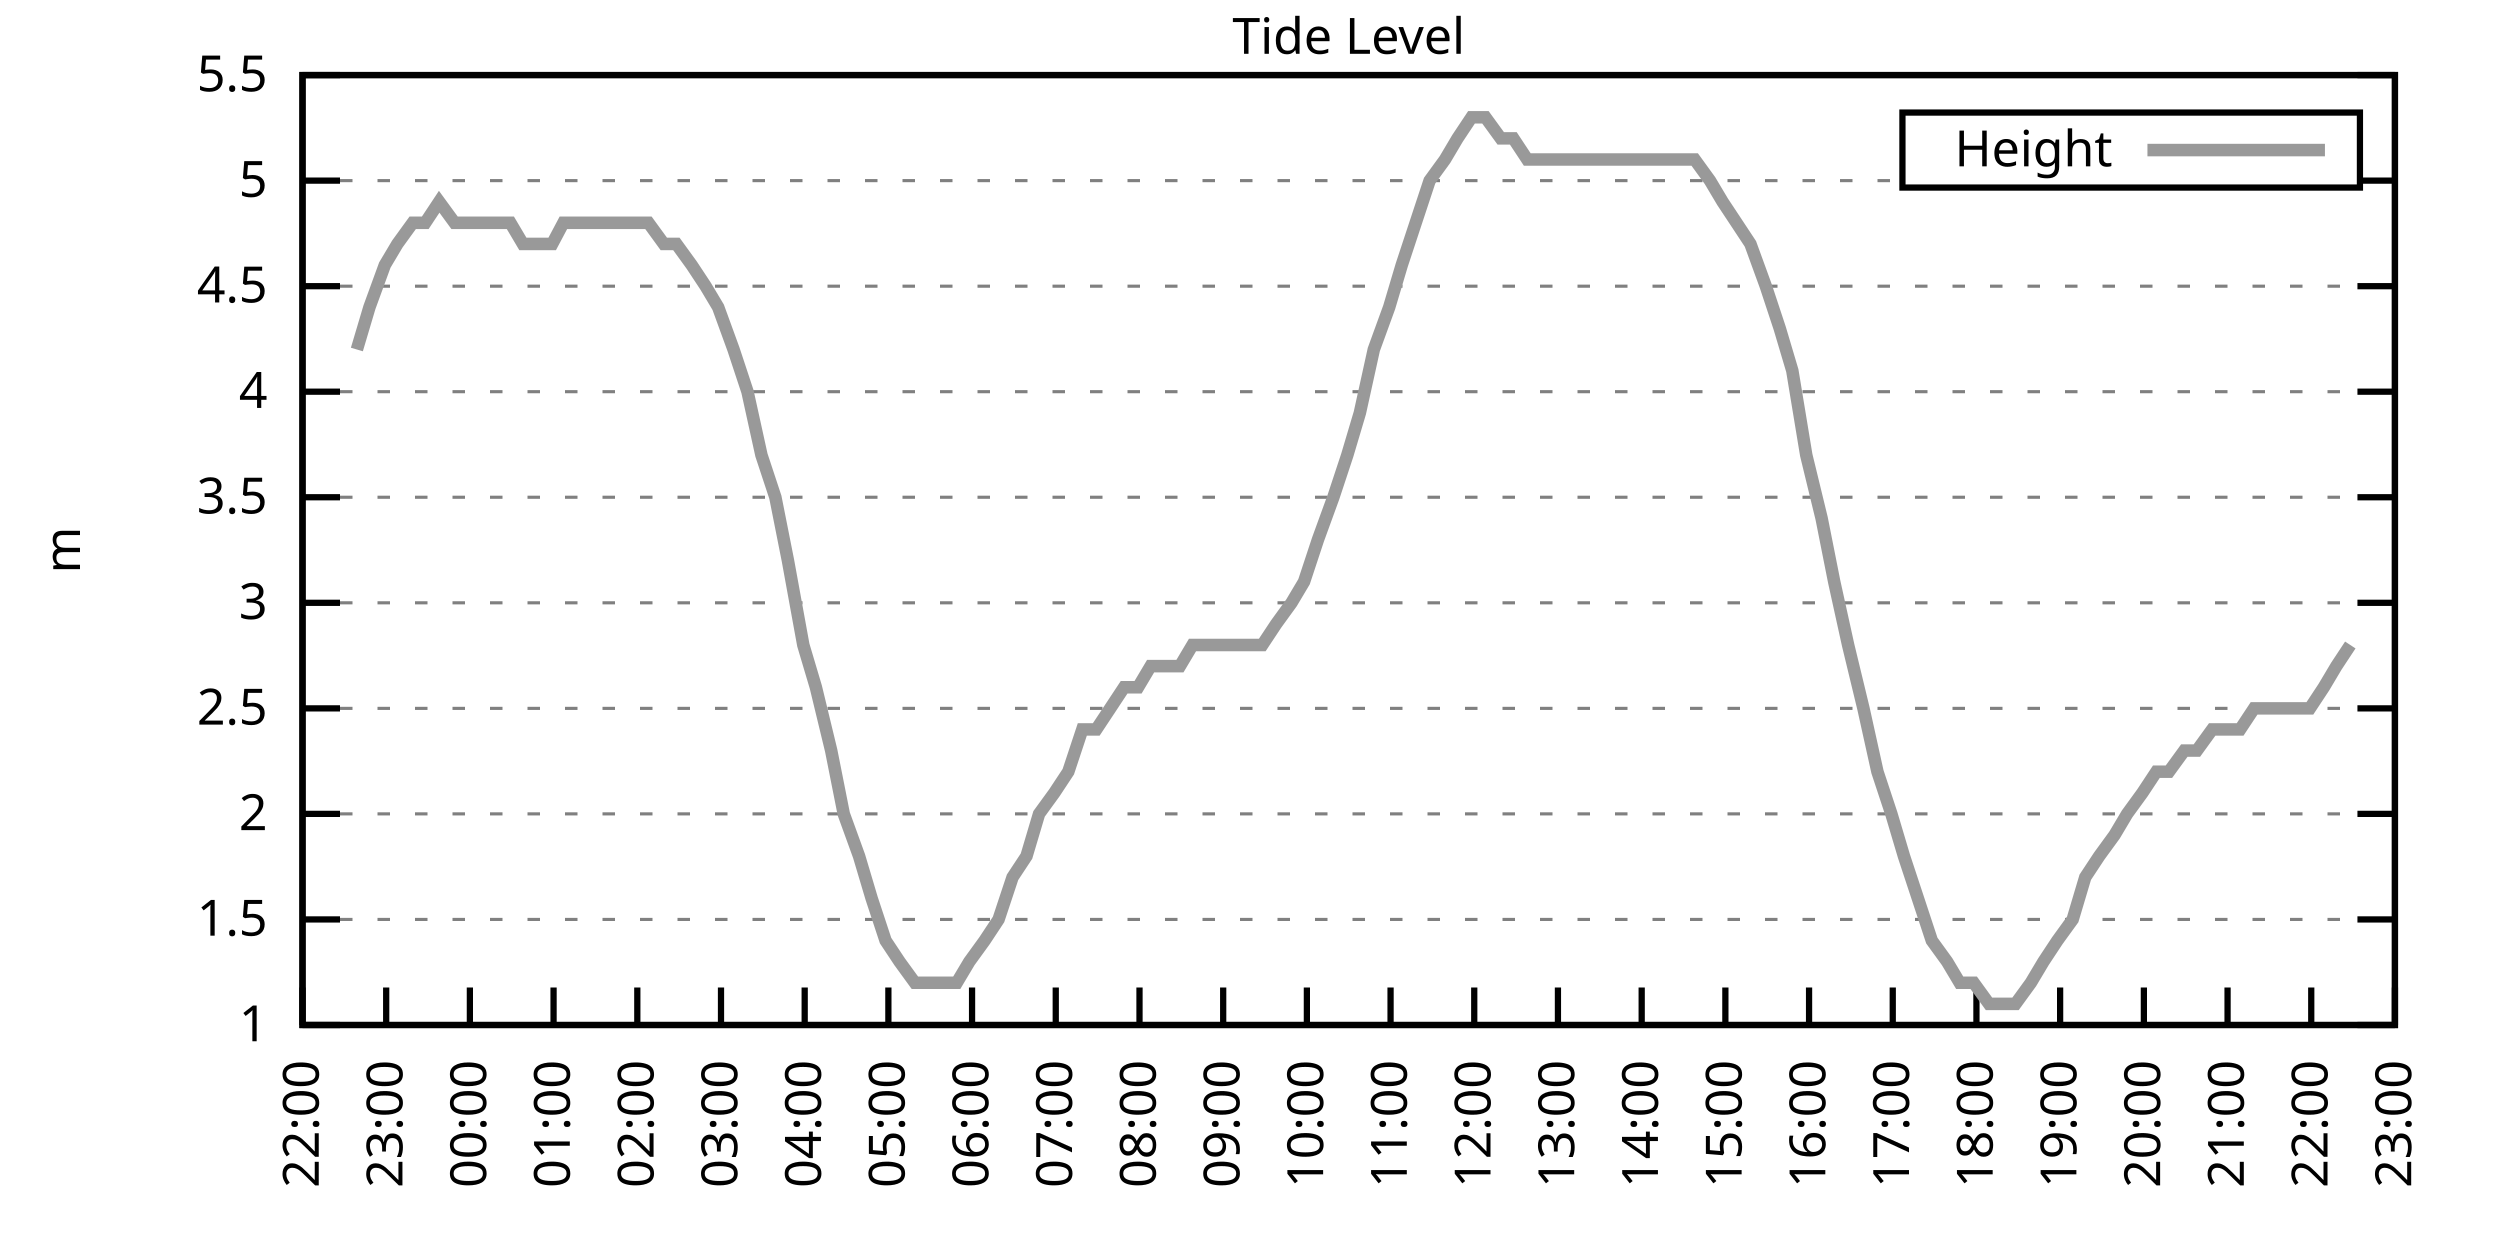
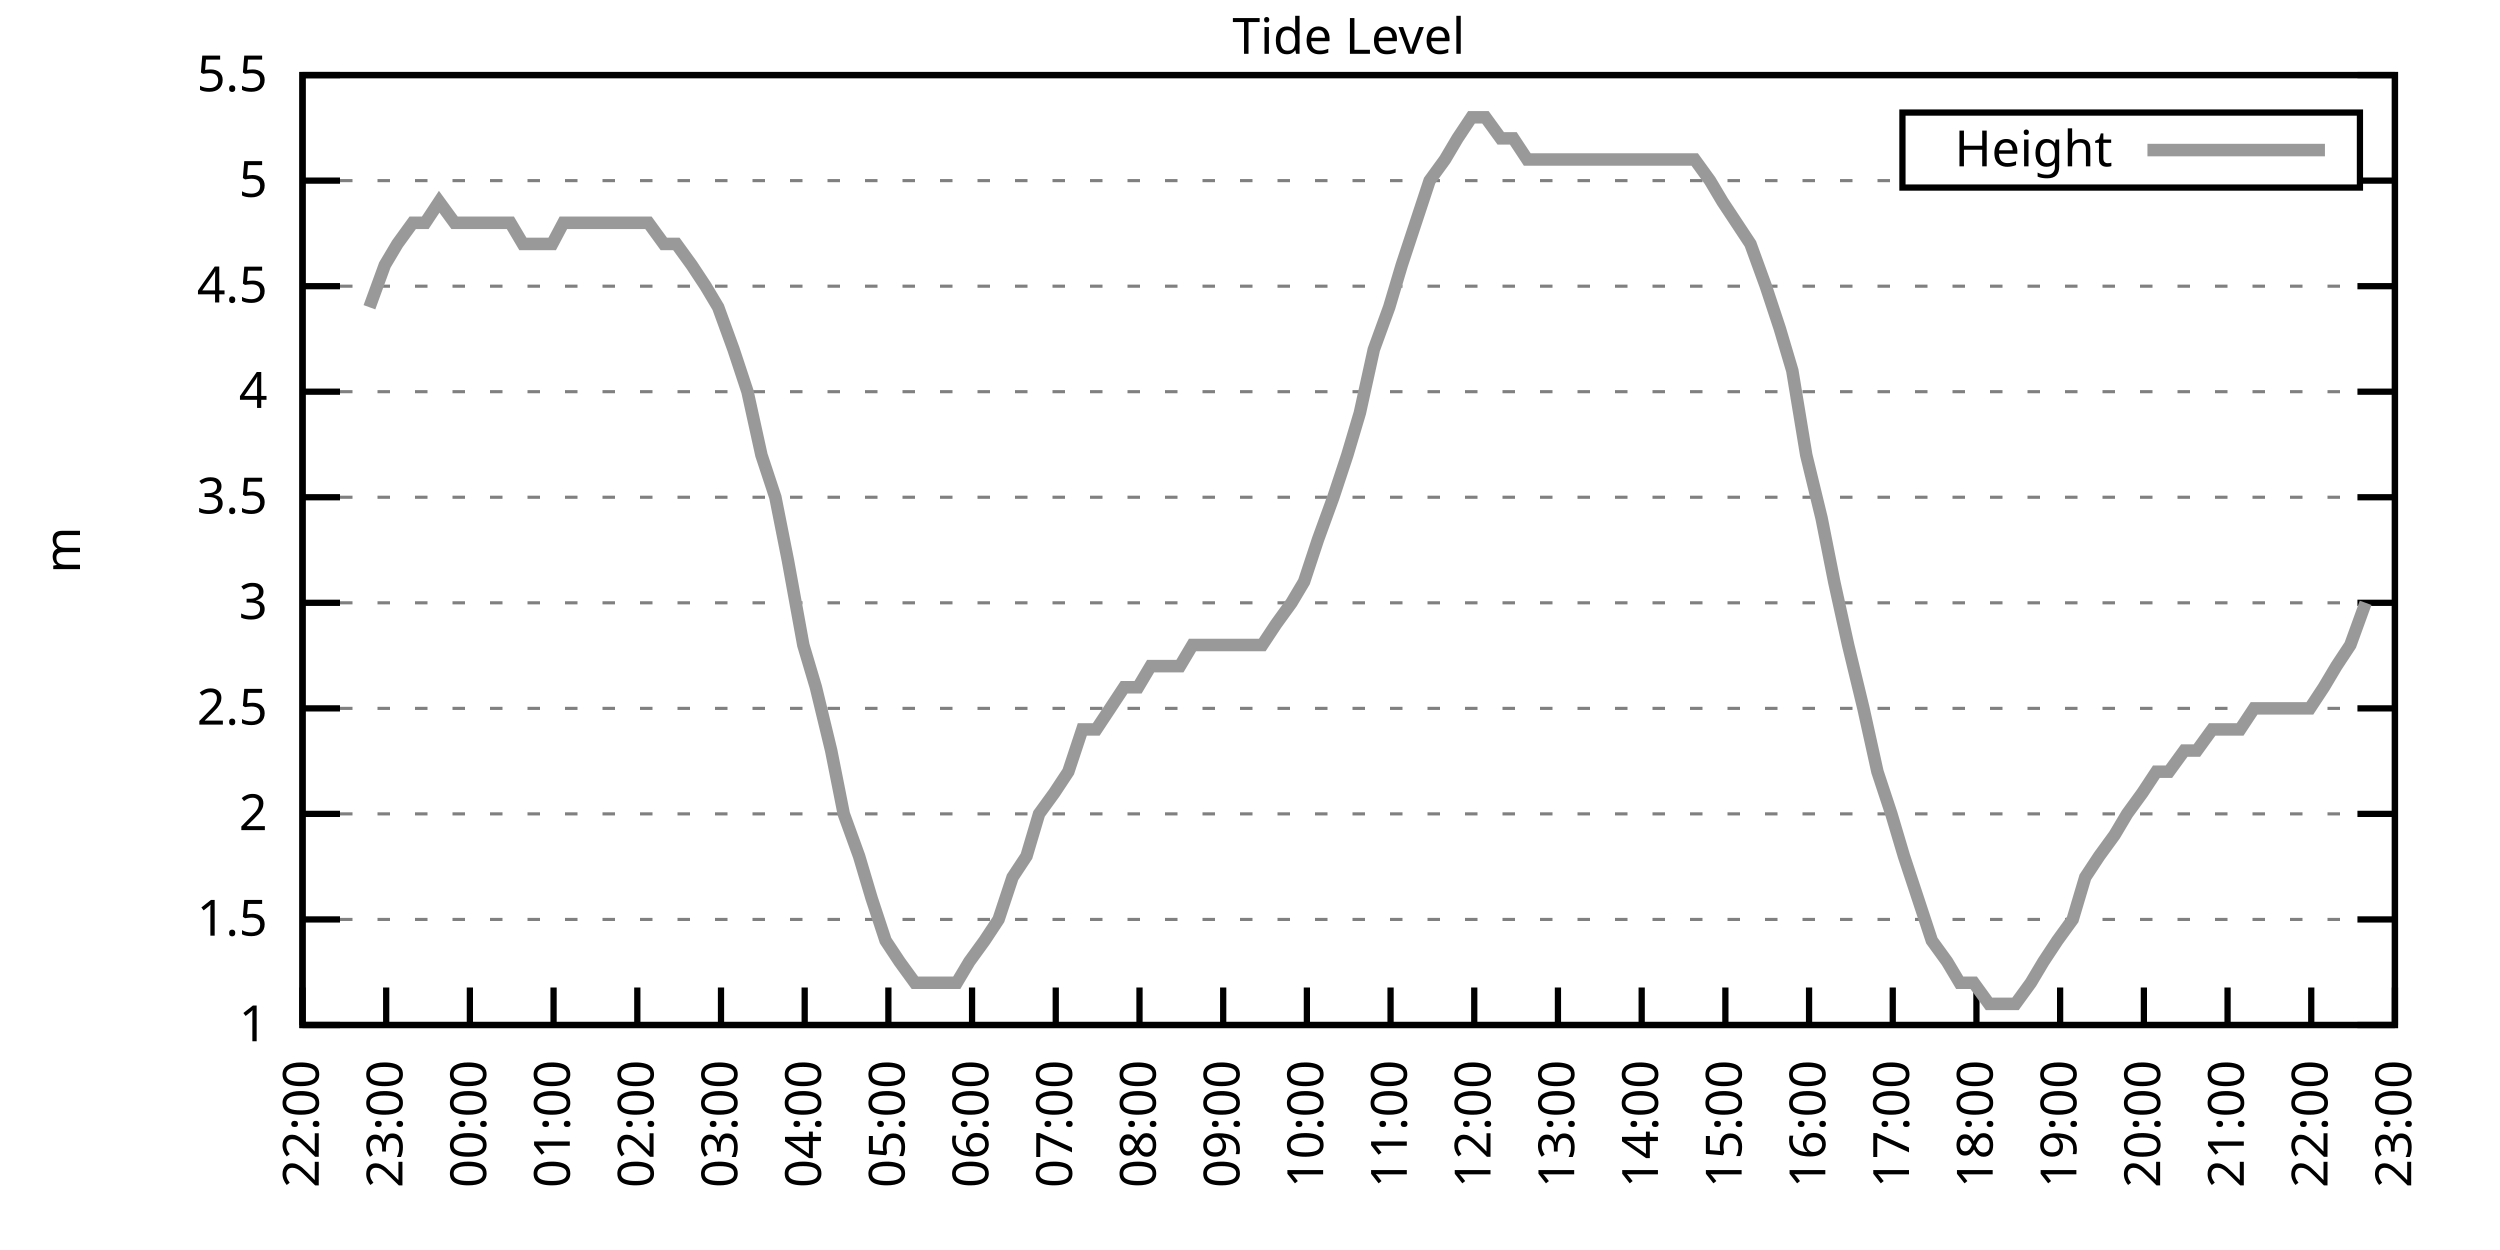
<svg xmlns="http://www.w3.org/2000/svg" xmlns:xlink="http://www.w3.org/1999/xlink" width="400" height="200" viewBox="0 0 400 200">
  <g id="gnuplot_canvas">
    <rect x="0" y="0" width="400" height="200" fill="none" />
    <defs>
      <circle id="gpDot" r="0.5" stroke-width="0.5" stroke="currentColor" />
      <path id="gpPt0" stroke-width="0.333" stroke="currentColor" d="M-1,0 h2 M0,-1 v2" />
      <path id="gpPt1" stroke-width="0.333" stroke="currentColor" d="M-1,-1 L1,1 M1,-1 L-1,1" />
      <path id="gpPt2" stroke-width="0.333" stroke="currentColor" d="M-1,0 L1,0 M0,-1 L0,1 M-1,-1 L1,1 M-1,1 L1,-1" />
      <rect id="gpPt3" stroke-width="0.333" stroke="currentColor" x="-1" y="-1" width="2" height="2" />
      <rect id="gpPt4" stroke-width="0.333" stroke="currentColor" fill="currentColor" x="-1" y="-1" width="2" height="2" />
      <circle id="gpPt5" stroke-width="0.333" stroke="currentColor" cx="0" cy="0" r="1" />
      <use xlink:href="#gpPt5" id="gpPt6" fill="currentColor" stroke="none" />
      <path id="gpPt7" stroke-width="0.333" stroke="currentColor" d="M0,-1.33 L-1.33,0.67 L1.33,0.67 z" />
      <use xlink:href="#gpPt7" id="gpPt8" fill="currentColor" stroke="none" />
      <use xlink:href="#gpPt7" id="gpPt9" stroke="currentColor" transform="rotate(180)" />
      <use xlink:href="#gpPt9" id="gpPt10" fill="currentColor" stroke="none" />
      <use xlink:href="#gpPt3" id="gpPt11" stroke="currentColor" transform="rotate(45)" />
      <use xlink:href="#gpPt11" id="gpPt12" fill="currentColor" stroke="none" />
      <path id="gpPt13" stroke-width="0.333" stroke="currentColor" d="M0,1.330 L1.265,0.411 L0.782,-1.067 L-0.782,-1.076 L-1.265,0.411 z" />
      <use xlink:href="#gpPt13" id="gpPt14" fill="currentColor" stroke="none" />
      <filter id="textbox" filterUnits="objectBoundingBox" x="0" y="0" height="1" width="1">
        <feFlood flood-color="white" flood-opacity="1" result="bgnd" />
        <feComposite in="SourceGraphic" in2="bgnd" operator="atop" />
      </filter>
      <filter id="greybox" filterUnits="objectBoundingBox" x="0" y="0" height="1" width="1">
        <feFlood flood-color="lightgrey" flood-opacity="1" result="grey" />
        <feComposite in="SourceGraphic" in2="grey" operator="atop" />
      </filter>
    </defs>
    <g fill="none" color="white" stroke="currentColor" stroke-width="1.00" stroke-linecap="butt" stroke-linejoin="miter">
</g>
    <g fill="none" color="black" stroke="currentColor" stroke-width="1.00" stroke-linecap="butt" stroke-linejoin="miter">
      <g stroke="none" shape-rendering="crispEdges">
        <polygon fill="rgb(255, 255, 255)" points="48.40,164.00 383.18,164.00 383.18,12.02 48.40,12.02 " />
      </g>
    </g>
    <g fill="none" color="black" stroke="currentColor" stroke-width="1.00" stroke-linecap="butt" stroke-linejoin="miter">
</g>
    <g fill="none" color="black" stroke="black" stroke-width="0.50" stroke-linecap="butt" stroke-linejoin="miter">
</g>
    <g fill="none" color="gray" stroke="currentColor" stroke-width="0.50" stroke-linecap="butt" stroke-linejoin="miter">
      <path stroke="gray" stroke-dasharray="2,4" class="gridline" d="M48.40,164.00 L383.19,164.00  " />
    </g>
    <g fill="none" color="gray" stroke="gray" stroke-width="1.00" stroke-linecap="butt" stroke-linejoin="miter">
</g>
    <g fill="none" color="black" stroke="currentColor" stroke-width="1.00" stroke-linecap="butt" stroke-linejoin="miter">
      <path stroke="black" d="M48.40,164.00 L54.40,164.00 M383.19,164.00 L377.19,164.00  " />
      <g transform="translate(42.80,166.60)" stroke="none" fill="black" font-family="Sans" font-size="8.00" text-anchor="end">
        <text>
          <tspan font-family="Sans"> 1</tspan>
        </text>
      </g>
    </g>
    <g fill="none" color="black" stroke="currentColor" stroke-width="1.00" stroke-linecap="butt" stroke-linejoin="miter">
</g>
    <g fill="none" color="black" stroke="black" stroke-width="0.50" stroke-linecap="butt" stroke-linejoin="miter">
</g>
    <g fill="none" color="gray" stroke="currentColor" stroke-width="0.50" stroke-linecap="butt" stroke-linejoin="miter">
      <path stroke="gray" stroke-dasharray="2,4" class="gridline" d="M48.40,147.11 L383.19,147.11  " />
    </g>
    <g fill="none" color="gray" stroke="gray" stroke-width="1.00" stroke-linecap="butt" stroke-linejoin="miter">
</g>
    <g fill="none" color="black" stroke="currentColor" stroke-width="1.00" stroke-linecap="butt" stroke-linejoin="miter">
      <path stroke="black" d="M48.40,147.11 L54.40,147.11 M383.19,147.11 L377.19,147.11  " />
      <g transform="translate(42.80,149.71)" stroke="none" fill="black" font-family="Sans" font-size="8.00" text-anchor="end">
        <text>
          <tspan font-family="Sans"> 1.5</tspan>
        </text>
      </g>
    </g>
    <g fill="none" color="black" stroke="currentColor" stroke-width="1.00" stroke-linecap="butt" stroke-linejoin="miter">
</g>
    <g fill="none" color="black" stroke="black" stroke-width="0.50" stroke-linecap="butt" stroke-linejoin="miter">
</g>
    <g fill="none" color="gray" stroke="currentColor" stroke-width="0.50" stroke-linecap="butt" stroke-linejoin="miter">
      <path stroke="gray" stroke-dasharray="2,4" class="gridline" d="M48.40,130.22 L383.19,130.22  " />
    </g>
    <g fill="none" color="gray" stroke="gray" stroke-width="1.00" stroke-linecap="butt" stroke-linejoin="miter">
</g>
    <g fill="none" color="black" stroke="currentColor" stroke-width="1.00" stroke-linecap="butt" stroke-linejoin="miter">
      <path stroke="black" d="M48.40,130.22 L54.40,130.22 M383.19,130.22 L377.19,130.22  " />
      <g transform="translate(42.80,132.82)" stroke="none" fill="black" font-family="Sans" font-size="8.00" text-anchor="end">
        <text>
          <tspan font-family="Sans"> 2</tspan>
        </text>
      </g>
    </g>
    <g fill="none" color="black" stroke="currentColor" stroke-width="1.00" stroke-linecap="butt" stroke-linejoin="miter">
</g>
    <g fill="none" color="black" stroke="black" stroke-width="0.50" stroke-linecap="butt" stroke-linejoin="miter">
</g>
    <g fill="none" color="gray" stroke="currentColor" stroke-width="0.50" stroke-linecap="butt" stroke-linejoin="miter">
      <path stroke="gray" stroke-dasharray="2,4" class="gridline" d="M48.40,113.34 L383.19,113.34  " />
    </g>
    <g fill="none" color="gray" stroke="gray" stroke-width="1.00" stroke-linecap="butt" stroke-linejoin="miter">
</g>
    <g fill="none" color="black" stroke="currentColor" stroke-width="1.00" stroke-linecap="butt" stroke-linejoin="miter">
      <path stroke="black" d="M48.40,113.34 L54.40,113.34 M383.19,113.34 L377.19,113.34  " />
      <g transform="translate(42.80,115.94)" stroke="none" fill="black" font-family="Sans" font-size="8.00" text-anchor="end">
        <text>
          <tspan font-family="Sans"> 2.5</tspan>
        </text>
      </g>
    </g>
    <g fill="none" color="black" stroke="currentColor" stroke-width="1.00" stroke-linecap="butt" stroke-linejoin="miter">
</g>
    <g fill="none" color="black" stroke="black" stroke-width="0.50" stroke-linecap="butt" stroke-linejoin="miter">
</g>
    <g fill="none" color="gray" stroke="currentColor" stroke-width="0.50" stroke-linecap="butt" stroke-linejoin="miter">
      <path stroke="gray" stroke-dasharray="2,4" class="gridline" d="M48.40,96.45 L383.19,96.45  " />
    </g>
    <g fill="none" color="gray" stroke="gray" stroke-width="1.00" stroke-linecap="butt" stroke-linejoin="miter">
</g>
    <g fill="none" color="black" stroke="currentColor" stroke-width="1.00" stroke-linecap="butt" stroke-linejoin="miter">
      <path stroke="black" d="M48.40,96.45 L54.40,96.45 M383.19,96.45 L377.19,96.45  " />
      <g transform="translate(42.80,99.05)" stroke="none" fill="black" font-family="Sans" font-size="8.00" text-anchor="end">
        <text>
          <tspan font-family="Sans"> 3</tspan>
        </text>
      </g>
    </g>
    <g fill="none" color="black" stroke="currentColor" stroke-width="1.00" stroke-linecap="butt" stroke-linejoin="miter">
</g>
    <g fill="none" color="black" stroke="black" stroke-width="0.50" stroke-linecap="butt" stroke-linejoin="miter">
</g>
    <g fill="none" color="gray" stroke="currentColor" stroke-width="0.50" stroke-linecap="butt" stroke-linejoin="miter">
      <path stroke="gray" stroke-dasharray="2,4" class="gridline" d="M48.40,79.56 L383.19,79.56  " />
    </g>
    <g fill="none" color="gray" stroke="gray" stroke-width="1.00" stroke-linecap="butt" stroke-linejoin="miter">
</g>
    <g fill="none" color="black" stroke="currentColor" stroke-width="1.00" stroke-linecap="butt" stroke-linejoin="miter">
      <path stroke="black" d="M48.40,79.56 L54.40,79.56 M383.19,79.56 L377.19,79.56  " />
      <g transform="translate(42.80,82.16)" stroke="none" fill="black" font-family="Sans" font-size="8.00" text-anchor="end">
        <text>
          <tspan font-family="Sans"> 3.5</tspan>
        </text>
      </g>
    </g>
    <g fill="none" color="black" stroke="currentColor" stroke-width="1.00" stroke-linecap="butt" stroke-linejoin="miter">
</g>
    <g fill="none" color="black" stroke="black" stroke-width="0.50" stroke-linecap="butt" stroke-linejoin="miter">
</g>
    <g fill="none" color="gray" stroke="currentColor" stroke-width="0.50" stroke-linecap="butt" stroke-linejoin="miter">
      <path stroke="gray" stroke-dasharray="2,4" class="gridline" d="M48.40,62.67 L383.19,62.67  " />
    </g>
    <g fill="none" color="gray" stroke="gray" stroke-width="1.00" stroke-linecap="butt" stroke-linejoin="miter">
</g>
    <g fill="none" color="black" stroke="currentColor" stroke-width="1.00" stroke-linecap="butt" stroke-linejoin="miter">
      <path stroke="black" d="M48.40,62.67 L54.40,62.67 M383.19,62.67 L377.19,62.67  " />
      <g transform="translate(42.80,65.27)" stroke="none" fill="black" font-family="Sans" font-size="8.00" text-anchor="end">
        <text>
          <tspan font-family="Sans"> 4</tspan>
        </text>
      </g>
    </g>
    <g fill="none" color="black" stroke="currentColor" stroke-width="1.00" stroke-linecap="butt" stroke-linejoin="miter">
</g>
    <g fill="none" color="black" stroke="black" stroke-width="0.50" stroke-linecap="butt" stroke-linejoin="miter">
</g>
    <g fill="none" color="gray" stroke="currentColor" stroke-width="0.50" stroke-linecap="butt" stroke-linejoin="miter">
      <path stroke="gray" stroke-dasharray="2,4" class="gridline" d="M48.40,45.79 L383.19,45.79  " />
    </g>
    <g fill="none" color="gray" stroke="gray" stroke-width="1.00" stroke-linecap="butt" stroke-linejoin="miter">
</g>
    <g fill="none" color="black" stroke="currentColor" stroke-width="1.00" stroke-linecap="butt" stroke-linejoin="miter">
      <path stroke="black" d="M48.40,45.79 L54.40,45.79 M383.19,45.79 L377.19,45.79  " />
      <g transform="translate(42.80,48.39)" stroke="none" fill="black" font-family="Sans" font-size="8.00" text-anchor="end">
        <text>
          <tspan font-family="Sans"> 4.5</tspan>
        </text>
      </g>
    </g>
    <g fill="none" color="black" stroke="currentColor" stroke-width="1.00" stroke-linecap="butt" stroke-linejoin="miter">
</g>
    <g fill="none" color="black" stroke="black" stroke-width="0.50" stroke-linecap="butt" stroke-linejoin="miter">
</g>
    <g fill="none" color="gray" stroke="currentColor" stroke-width="0.50" stroke-linecap="butt" stroke-linejoin="miter">
      <path stroke="gray" stroke-dasharray="2,4" class="gridline" d="M48.40,28.90 L304.39,28.90 M377.59,28.90 L383.19,28.90  " />
    </g>
    <g fill="none" color="gray" stroke="gray" stroke-width="1.00" stroke-linecap="butt" stroke-linejoin="miter">
</g>
    <g fill="none" color="black" stroke="currentColor" stroke-width="1.00" stroke-linecap="butt" stroke-linejoin="miter">
      <path stroke="black" d="M48.40,28.90 L54.40,28.90 M383.19,28.90 L377.19,28.90  " />
      <g transform="translate(42.80,31.50)" stroke="none" fill="black" font-family="Sans" font-size="8.00" text-anchor="end">
        <text>
          <tspan font-family="Sans"> 5</tspan>
        </text>
      </g>
    </g>
    <g fill="none" color="black" stroke="currentColor" stroke-width="1.00" stroke-linecap="butt" stroke-linejoin="miter">
</g>
    <g fill="none" color="black" stroke="black" stroke-width="0.50" stroke-linecap="butt" stroke-linejoin="miter">
</g>
    <g fill="none" color="gray" stroke="currentColor" stroke-width="0.50" stroke-linecap="butt" stroke-linejoin="miter">
      <path stroke="gray" stroke-dasharray="2,4" class="gridline" d="M48.40,12.01 L383.19,12.01  " />
    </g>
    <g fill="none" color="gray" stroke="gray" stroke-width="1.00" stroke-linecap="butt" stroke-linejoin="miter">
</g>
    <g fill="none" color="black" stroke="currentColor" stroke-width="1.00" stroke-linecap="butt" stroke-linejoin="miter">
      <path stroke="black" d="M48.40,12.01 L54.40,12.01 M383.19,12.01 L377.19,12.01  " />
      <g transform="translate(42.80,14.61)" stroke="none" fill="black" font-family="Sans" font-size="8.00" text-anchor="end">
        <text>
          <tspan font-family="Sans"> 5.5</tspan>
        </text>
      </g>
    </g>
    <g fill="none" color="black" stroke="currentColor" stroke-width="1.00" stroke-linecap="butt" stroke-linejoin="miter">
      <path stroke="black" d="M48.40,164.00 L48.40,158.00  " />
      <g transform="translate(51.00,169.60) rotate(270.00)" stroke="none" fill="black" font-family="Sans" font-size="8.00" text-anchor="end">
        <text>
          <tspan font-family="Sans">22:00</tspan>
        </text>
      </g>
    </g>
    <g fill="none" color="black" stroke="currentColor" stroke-width="1.00" stroke-linecap="butt" stroke-linejoin="miter">
      <path stroke="black" d="M61.79,164.00 L61.79,158.00  " />
      <g transform="translate(64.39,169.60) rotate(270.00)" stroke="none" fill="black" font-family="Sans" font-size="8.00" text-anchor="end">
        <text>
          <tspan font-family="Sans">23:00</tspan>
        </text>
      </g>
    </g>
    <g fill="none" color="black" stroke="currentColor" stroke-width="1.00" stroke-linecap="butt" stroke-linejoin="miter">
      <path stroke="black" d="M75.18,164.00 L75.18,158.00  " />
      <g transform="translate(77.78,169.60) rotate(270.00)" stroke="none" fill="black" font-family="Sans" font-size="8.00" text-anchor="end">
        <text>
          <tspan font-family="Sans">00:00</tspan>
        </text>
      </g>
    </g>
    <g fill="none" color="black" stroke="currentColor" stroke-width="1.00" stroke-linecap="butt" stroke-linejoin="miter">
      <path stroke="black" d="M88.57,164.00 L88.57,158.00  " />
      <g transform="translate(91.17,169.60) rotate(270.00)" stroke="none" fill="black" font-family="Sans" font-size="8.00" text-anchor="end">
        <text>
          <tspan font-family="Sans">01:00</tspan>
        </text>
      </g>
    </g>
    <g fill="none" color="black" stroke="currentColor" stroke-width="1.00" stroke-linecap="butt" stroke-linejoin="miter">
      <path stroke="black" d="M101.97,164.00 L101.97,158.00  " />
      <g transform="translate(104.57,169.60) rotate(270.00)" stroke="none" fill="black" font-family="Sans" font-size="8.00" text-anchor="end">
        <text>
          <tspan font-family="Sans">02:00</tspan>
        </text>
      </g>
    </g>
    <g fill="none" color="black" stroke="currentColor" stroke-width="1.00" stroke-linecap="butt" stroke-linejoin="miter">
      <path stroke="black" d="M115.36,164.00 L115.36,158.00  " />
      <g transform="translate(117.96,169.60) rotate(270.00)" stroke="none" fill="black" font-family="Sans" font-size="8.00" text-anchor="end">
        <text>
          <tspan font-family="Sans">03:00</tspan>
        </text>
      </g>
    </g>
    <g fill="none" color="black" stroke="currentColor" stroke-width="1.00" stroke-linecap="butt" stroke-linejoin="miter">
      <path stroke="black" d="M128.75,164.00 L128.75,158.00  " />
      <g transform="translate(131.35,169.60) rotate(270.00)" stroke="none" fill="black" font-family="Sans" font-size="8.00" text-anchor="end">
        <text>
          <tspan font-family="Sans">04:00</tspan>
        </text>
      </g>
    </g>
    <g fill="none" color="black" stroke="currentColor" stroke-width="1.00" stroke-linecap="butt" stroke-linejoin="miter">
      <path stroke="black" d="M142.14,164.00 L142.14,158.00  " />
      <g transform="translate(144.74,169.60) rotate(270.00)" stroke="none" fill="black" font-family="Sans" font-size="8.00" text-anchor="end">
        <text>
          <tspan font-family="Sans">05:00</tspan>
        </text>
      </g>
    </g>
    <g fill="none" color="black" stroke="currentColor" stroke-width="1.00" stroke-linecap="butt" stroke-linejoin="miter">
      <path stroke="black" d="M155.53,164.00 L155.53,158.00  " />
      <g transform="translate(158.13,169.60) rotate(270.00)" stroke="none" fill="black" font-family="Sans" font-size="8.00" text-anchor="end">
        <text>
          <tspan font-family="Sans">06:00</tspan>
        </text>
      </g>
    </g>
    <g fill="none" color="black" stroke="currentColor" stroke-width="1.00" stroke-linecap="butt" stroke-linejoin="miter">
      <path stroke="black" d="M168.92,164.00 L168.92,158.00  " />
      <g transform="translate(171.52,169.60) rotate(270.00)" stroke="none" fill="black" font-family="Sans" font-size="8.00" text-anchor="end">
        <text>
          <tspan font-family="Sans">07:00</tspan>
        </text>
      </g>
    </g>
    <g fill="none" color="black" stroke="currentColor" stroke-width="1.00" stroke-linecap="butt" stroke-linejoin="miter">
      <path stroke="black" d="M182.32,164.00 L182.32,158.00  " />
      <g transform="translate(184.92,169.60) rotate(270.00)" stroke="none" fill="black" font-family="Sans" font-size="8.00" text-anchor="end">
        <text>
          <tspan font-family="Sans">08:00</tspan>
        </text>
      </g>
    </g>
    <g fill="none" color="black" stroke="currentColor" stroke-width="1.00" stroke-linecap="butt" stroke-linejoin="miter">
      <path stroke="black" d="M195.71,164.00 L195.71,158.00  " />
      <g transform="translate(198.31,169.60) rotate(270.00)" stroke="none" fill="black" font-family="Sans" font-size="8.00" text-anchor="end">
        <text>
          <tspan font-family="Sans">09:00</tspan>
        </text>
      </g>
    </g>
    <g fill="none" color="black" stroke="currentColor" stroke-width="1.00" stroke-linecap="butt" stroke-linejoin="miter">
      <path stroke="black" d="M209.10,164.00 L209.10,158.00  " />
      <g transform="translate(211.70,169.60) rotate(270.00)" stroke="none" fill="black" font-family="Sans" font-size="8.00" text-anchor="end">
        <text>
          <tspan font-family="Sans">10:00</tspan>
        </text>
      </g>
    </g>
    <g fill="none" color="black" stroke="currentColor" stroke-width="1.00" stroke-linecap="butt" stroke-linejoin="miter">
      <path stroke="black" d="M222.49,164.00 L222.49,158.00  " />
      <g transform="translate(225.09,169.60) rotate(270.00)" stroke="none" fill="black" font-family="Sans" font-size="8.00" text-anchor="end">
        <text>
          <tspan font-family="Sans">11:00</tspan>
        </text>
      </g>
    </g>
    <g fill="none" color="black" stroke="currentColor" stroke-width="1.00" stroke-linecap="butt" stroke-linejoin="miter">
      <path stroke="black" d="M235.88,164.00 L235.88,158.00  " />
      <g transform="translate(238.48,169.60) rotate(270.00)" stroke="none" fill="black" font-family="Sans" font-size="8.00" text-anchor="end">
        <text>
          <tspan font-family="Sans">12:00</tspan>
        </text>
      </g>
    </g>
    <g fill="none" color="black" stroke="currentColor" stroke-width="1.00" stroke-linecap="butt" stroke-linejoin="miter">
      <path stroke="black" d="M249.27,164.00 L249.27,158.00  " />
      <g transform="translate(251.87,169.60) rotate(270.00)" stroke="none" fill="black" font-family="Sans" font-size="8.00" text-anchor="end">
        <text>
          <tspan font-family="Sans">13:00</tspan>
        </text>
      </g>
    </g>
    <g fill="none" color="black" stroke="currentColor" stroke-width="1.00" stroke-linecap="butt" stroke-linejoin="miter">
      <path stroke="black" d="M262.67,164.00 L262.67,158.00  " />
      <g transform="translate(265.27,169.60) rotate(270.00)" stroke="none" fill="black" font-family="Sans" font-size="8.00" text-anchor="end">
        <text>
          <tspan font-family="Sans">14:00</tspan>
        </text>
      </g>
    </g>
    <g fill="none" color="black" stroke="currentColor" stroke-width="1.00" stroke-linecap="butt" stroke-linejoin="miter">
      <path stroke="black" d="M276.06,164.00 L276.06,158.00  " />
      <g transform="translate(278.66,169.60) rotate(270.00)" stroke="none" fill="black" font-family="Sans" font-size="8.00" text-anchor="end">
        <text>
          <tspan font-family="Sans">15:00</tspan>
        </text>
      </g>
    </g>
    <g fill="none" color="black" stroke="currentColor" stroke-width="1.00" stroke-linecap="butt" stroke-linejoin="miter">
      <path stroke="black" d="M289.45,164.00 L289.45,158.00  " />
      <g transform="translate(292.05,169.60) rotate(270.00)" stroke="none" fill="black" font-family="Sans" font-size="8.00" text-anchor="end">
        <text>
          <tspan font-family="Sans">16:00</tspan>
        </text>
      </g>
    </g>
    <g fill="none" color="black" stroke="currentColor" stroke-width="1.00" stroke-linecap="butt" stroke-linejoin="miter">
      <path stroke="black" d="M302.84,164.00 L302.84,158.00  " />
      <g transform="translate(305.44,169.60) rotate(270.00)" stroke="none" fill="black" font-family="Sans" font-size="8.00" text-anchor="end">
        <text>
          <tspan font-family="Sans">17:00</tspan>
        </text>
      </g>
    </g>
    <g fill="none" color="black" stroke="currentColor" stroke-width="1.00" stroke-linecap="butt" stroke-linejoin="miter">
      <path stroke="black" d="M316.23,164.00 L316.23,158.00  " />
      <g transform="translate(318.83,169.60) rotate(270.00)" stroke="none" fill="black" font-family="Sans" font-size="8.00" text-anchor="end">
        <text>
          <tspan font-family="Sans">18:00</tspan>
        </text>
      </g>
    </g>
    <g fill="none" color="black" stroke="currentColor" stroke-width="1.00" stroke-linecap="butt" stroke-linejoin="miter">
      <path stroke="black" d="M329.62,164.00 L329.62,158.00  " />
      <g transform="translate(332.22,169.60) rotate(270.00)" stroke="none" fill="black" font-family="Sans" font-size="8.00" text-anchor="end">
        <text>
          <tspan font-family="Sans">19:00</tspan>
        </text>
      </g>
    </g>
    <g fill="none" color="black" stroke="currentColor" stroke-width="1.00" stroke-linecap="butt" stroke-linejoin="miter">
      <path stroke="black" d="M343.02,164.00 L343.02,158.00  " />
      <g transform="translate(345.62,169.60) rotate(270.00)" stroke="none" fill="black" font-family="Sans" font-size="8.00" text-anchor="end">
        <text>
          <tspan font-family="Sans">20:00</tspan>
        </text>
      </g>
    </g>
    <g fill="none" color="black" stroke="currentColor" stroke-width="1.00" stroke-linecap="butt" stroke-linejoin="miter">
      <path stroke="black" d="M356.41,164.00 L356.41,158.00  " />
      <g transform="translate(359.01,169.60) rotate(270.00)" stroke="none" fill="black" font-family="Sans" font-size="8.00" text-anchor="end">
        <text>
          <tspan font-family="Sans">21:00</tspan>
        </text>
      </g>
    </g>
    <g fill="none" color="black" stroke="currentColor" stroke-width="1.00" stroke-linecap="butt" stroke-linejoin="miter">
      <path stroke="black" d="M369.80,164.00 L369.80,158.00  " />
      <g transform="translate(372.40,169.60) rotate(270.00)" stroke="none" fill="black" font-family="Sans" font-size="8.00" text-anchor="end">
        <text>
          <tspan font-family="Sans">22:00</tspan>
        </text>
      </g>
    </g>
    <g fill="none" color="black" stroke="currentColor" stroke-width="1.00" stroke-linecap="butt" stroke-linejoin="miter">
      <path stroke="black" d="M383.19,164.00 L383.19,158.00  " />
      <g transform="translate(385.79,169.60) rotate(270.00)" stroke="none" fill="black" font-family="Sans" font-size="8.00" text-anchor="end">
        <text>
          <tspan font-family="Sans">23:00</tspan>
        </text>
      </g>
    </g>
    <g fill="none" color="black" stroke="currentColor" stroke-width="1.00" stroke-linecap="butt" stroke-linejoin="miter">
</g>
    <g fill="none" color="black" stroke="currentColor" stroke-width="1.00" stroke-linecap="butt" stroke-linejoin="miter">
      <path stroke="black" d="M48.40,12.01 L48.40,164.00 L383.19,164.00 L383.19,12.01 L48.40,12.01 Z  " />
    </g>
    <g fill="none" color="black" stroke="currentColor" stroke-width="1.00" stroke-linecap="butt" stroke-linejoin="miter">
</g>
    <g fill="none" color="black" stroke="currentColor" stroke-width="1.00" stroke-linecap="butt" stroke-linejoin="miter">
      <path stroke="black" d="M304.39,30.01 L304.39,18.01 L377.59,18.01 L377.59,30.01 L304.39,30.01 Z  " />
    </g>
    <g id="Tide_level_plot_1">
      <g fill="none" color="white" stroke="black" stroke-width="2.00" stroke-linecap="butt" stroke-linejoin="miter">
</g>
      <g fill="none" color="black" stroke="currentColor" stroke-width="2.00" stroke-linecap="butt" stroke-linejoin="miter">
        <g transform="translate(337.99,26.61)" stroke="none" fill="black" font-family="Sans" font-size="8.00" text-anchor="end">
          <text>
            <tspan font-family="Sans">Height</tspan>
          </text>
        </g>
      </g>
      <g fill="none" color="black" stroke="currentColor" stroke-width="2.00" stroke-linecap="butt" stroke-linejoin="miter">
-         <path stroke="rgb(153, 153, 153)" d="M343.59,24.01 L371.99,24.01 M57.10,55.92 L59.11,49.16 L61.57,42.41 L63.58,39.03 L66.03,35.65 L68.04,35.65   L70.27,32.28 L72.73,35.65 L74.74,35.65 L76.97,35.65 L79.20,35.65 L81.66,35.65 L83.66,39.03 L86.12,39.03   L88.35,39.03 L90.14,35.65 L92.82,35.65 L94.82,35.65 L97.06,35.65 L99.29,35.65 L101.74,35.65 L103.75,35.65   L106.21,39.03 L108.22,39.03 L110.67,42.41 L112.90,45.79 L114.91,49.16 L117.37,55.92 L119.60,62.67 L121.83,72.81   L124.06,79.56 L126.07,89.69 L128.53,103.20 L130.54,109.96 L132.99,120.09 L135.00,130.22 L137.45,136.98 L139.46,143.73   L141.69,150.49 L143.93,153.87 L146.38,157.24 L148.61,157.24 L150.85,157.24 L153.08,157.24 L155.09,153.87 L157.54,150.49   L159.77,147.11 L162.01,140.36 L164.24,136.98 L166.25,130.22 L168.70,126.85 L170.93,123.47 L173.17,116.71 L175.40,116.71   L177.63,113.34 L179.86,109.96 L182.09,109.96 L184.10,106.58 L186.56,106.58 L188.79,106.58 L190.80,103.20 L193.25,103.20   L195.26,103.20 L197.72,103.20 L199.73,103.20 L201.96,103.20 L204.19,99.83 L206.64,96.45 L208.65,93.07 L210.88,86.32   L213.34,79.56 L215.57,72.81 L217.58,66.05 L219.81,55.92 L222.27,49.16 L224.28,42.41 L226.51,35.65 L228.74,28.90   L231.20,25.52 L233.20,22.14 L235.44,18.77 L237.67,18.77 L240.12,22.14 L242.13,22.14 L244.36,25.52 L246.82,25.52   L248.83,25.52 L251.06,25.52 L253.51,25.52 L255.75,25.52 L257.76,25.52 L260.21,25.52 L262.44,25.52 L264.67,25.52   L266.68,25.52 L269.14,25.52 L271.15,25.52 L273.60,28.90 L275.61,32.28 L277.84,35.65 L280.07,39.03 L282.53,45.79   L284.76,52.54 L286.77,59.30 L289.00,72.81 L291.46,82.94 L293.47,93.07 L295.70,103.20 L298.15,113.34 L300.39,123.47   L302.62,130.22 L304.63,136.98 L306.86,143.73 L309.09,150.49 L311.54,153.87 L313.55,157.24 L315.79,157.24 L318.24,160.62   L320.25,160.62 L322.48,160.62 L324.94,157.24 L326.95,153.87 L329.18,150.49 L331.63,147.11 L333.64,140.36 L335.87,136.98   L338.33,133.60 L340.34,130.22 L342.79,126.85 L345.02,123.47 L347.03,123.47 L349.49,120.09 L351.50,120.09 L353.95,116.71   L356.18,116.71 L358.42,116.71 L360.65,113.34 L362.88,113.34 L364.89,113.34 L367.12,113.34 L369.58,113.34 L371.81,109.96   L373.82,106.58 L376.05,103.20  " />
+         <path stroke="rgb(153, 153, 153)" d="M343.59,24.01 L371.99,24.01 M59.11,49.16 L61.57,42.41 L63.58,39.03 L66.03,35.65 L68.04,35.65 L70.27,32.28   L72.73,35.65 L74.74,35.65 L76.97,35.65 L79.20,35.65 L81.66,35.65 L83.66,39.03 L86.12,39.03 L88.35,39.03   L90.14,35.65 L92.82,35.65 L94.82,35.65 L97.06,35.65 L99.29,35.65 L101.74,35.65 L103.75,35.65 L106.21,39.03   L108.22,39.03 L110.67,42.41 L112.90,45.79 L114.91,49.16 L117.37,55.92 L119.60,62.67 L121.83,72.81 L124.06,79.56   L126.07,89.69 L128.53,103.20 L130.54,109.96 L132.99,120.09 L135.00,130.22 L137.45,136.98 L139.46,143.73 L141.69,150.49   L143.93,153.87 L146.38,157.24 L148.61,157.24 L150.85,157.24 L153.08,157.24 L155.09,153.87 L157.54,150.49 L159.77,147.11   L162.01,140.36 L164.24,136.98 L166.25,130.22 L168.70,126.85 L170.93,123.47 L173.17,116.71 L175.40,116.71 L177.63,113.34   L179.86,109.96 L182.09,109.96 L184.10,106.58 L186.56,106.58 L188.79,106.58 L190.80,103.20 L193.25,103.20 L195.26,103.20   L197.72,103.20 L199.73,103.20 L201.96,103.20 L204.19,99.83 L206.64,96.45 L208.65,93.07 L210.88,86.32 L213.34,79.56   L215.57,72.81 L217.58,66.05 L219.81,55.92 L222.27,49.16 L224.28,42.41 L226.51,35.65 L228.74,28.90 L231.20,25.52   L233.20,22.14 L235.44,18.77 L237.67,18.77 L240.12,22.14 L242.13,22.14 L244.36,25.52 L246.82,25.52 L248.83,25.52   L251.06,25.52 L253.51,25.52 L255.75,25.52 L257.76,25.52 L260.21,25.52 L262.44,25.52 L264.67,25.52 L266.68,25.52   L269.14,25.52 L271.15,25.52 L273.60,28.90 L275.61,32.28 L277.84,35.65 L280.07,39.03 L282.53,45.79 L284.76,52.54   L286.77,59.30 L289.00,72.81 L291.46,82.94 L293.47,93.07 L295.70,103.20 L298.15,113.34 L300.39,123.47 L302.62,130.22   L304.63,136.98 L306.86,143.73 L309.09,150.49 L311.54,153.87 L313.55,157.24 L315.79,157.24 L318.24,160.62 L320.25,160.62   L322.48,160.62 L324.94,157.24 L326.95,153.87 L329.18,150.49 L331.63,147.11 L333.64,140.36 L335.87,136.98 L338.33,133.60   L340.34,130.22 L342.79,126.85 L345.02,123.47 L347.03,123.47 L349.49,120.09 L351.50,120.09 L353.95,116.71 L356.18,116.71   L358.42,116.71 L360.65,113.34 L362.88,113.34 L364.89,113.34 L367.12,113.34 L369.58,113.34 L371.81,109.96 L373.82,106.58   L376.05,103.20 L378.50,96.45  " />
      </g>
    </g>
    <g fill="none" color="black" stroke="currentColor" stroke-width="2.00" stroke-linecap="butt" stroke-linejoin="miter">
</g>
    <g fill="none" color="black" stroke="black" stroke-width="1.00" stroke-linecap="butt" stroke-linejoin="miter">
</g>
    <g fill="none" color="black" stroke="currentColor" stroke-width="1.00" stroke-linecap="butt" stroke-linejoin="miter">
      <path stroke="black" d="M48.40,12.01 L48.40,164.00 L383.19,164.00 L383.19,12.01 L48.40,12.01 Z  " />
      <g transform="translate(12.80,88.01) rotate(270.00)" stroke="none" fill="black" font-family="Sans" font-size="8.00" text-anchor="middle">
        <text>
          <tspan font-family="Sans">m</tspan>
        </text>
      </g>
    </g>
    <g fill="none" color="black" stroke="currentColor" stroke-width="1.00" stroke-linecap="butt" stroke-linejoin="miter">
</g>
    <g fill="none" color="black" stroke="currentColor" stroke-width="1.00" stroke-linecap="butt" stroke-linejoin="miter">
      <g transform="translate(215.79,8.61)" stroke="none" fill="black" font-family="Sans" font-size="8.00" text-anchor="middle">
        <text>
          <tspan font-family="Sans">Tide Level</tspan>
        </text>
      </g>
    </g>
    <g fill="none" color="black" stroke="currentColor" stroke-width="1.00" stroke-linecap="butt" stroke-linejoin="miter">
</g>
  </g>
</svg>
